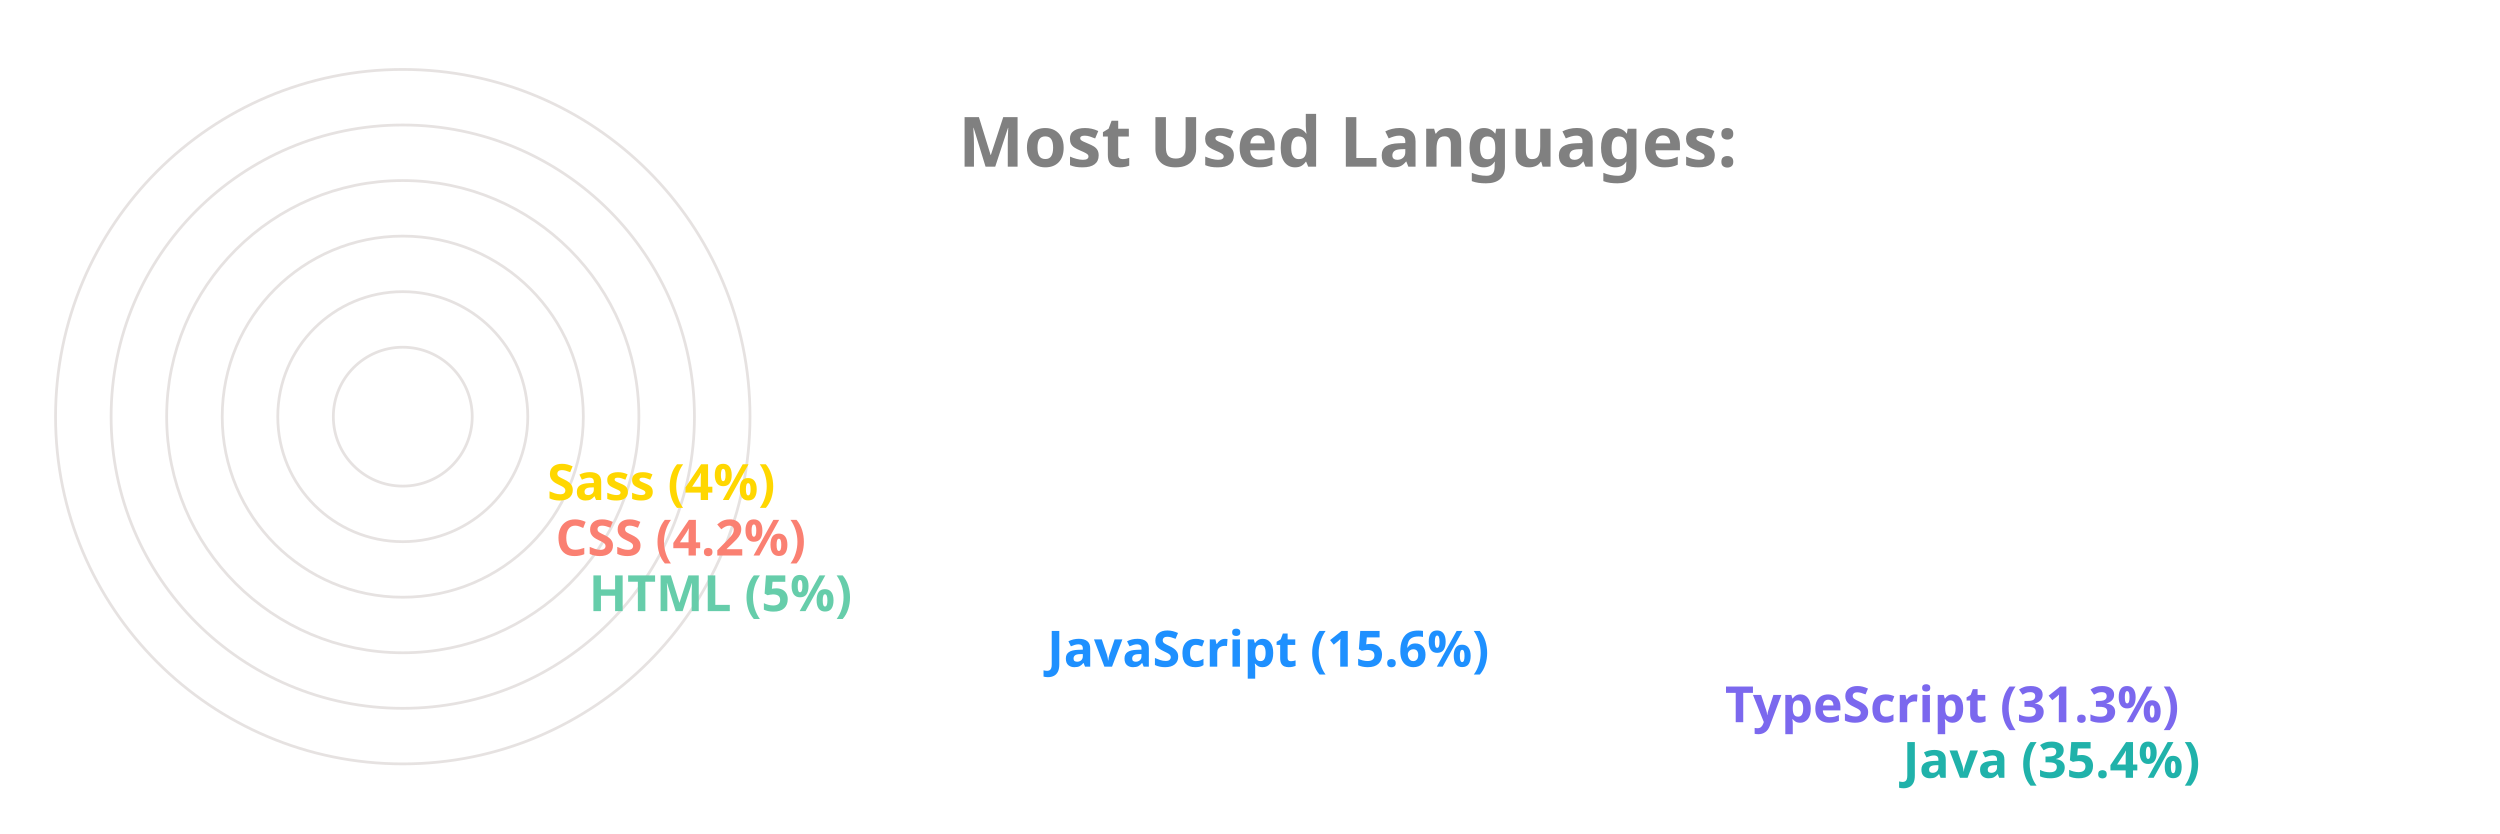
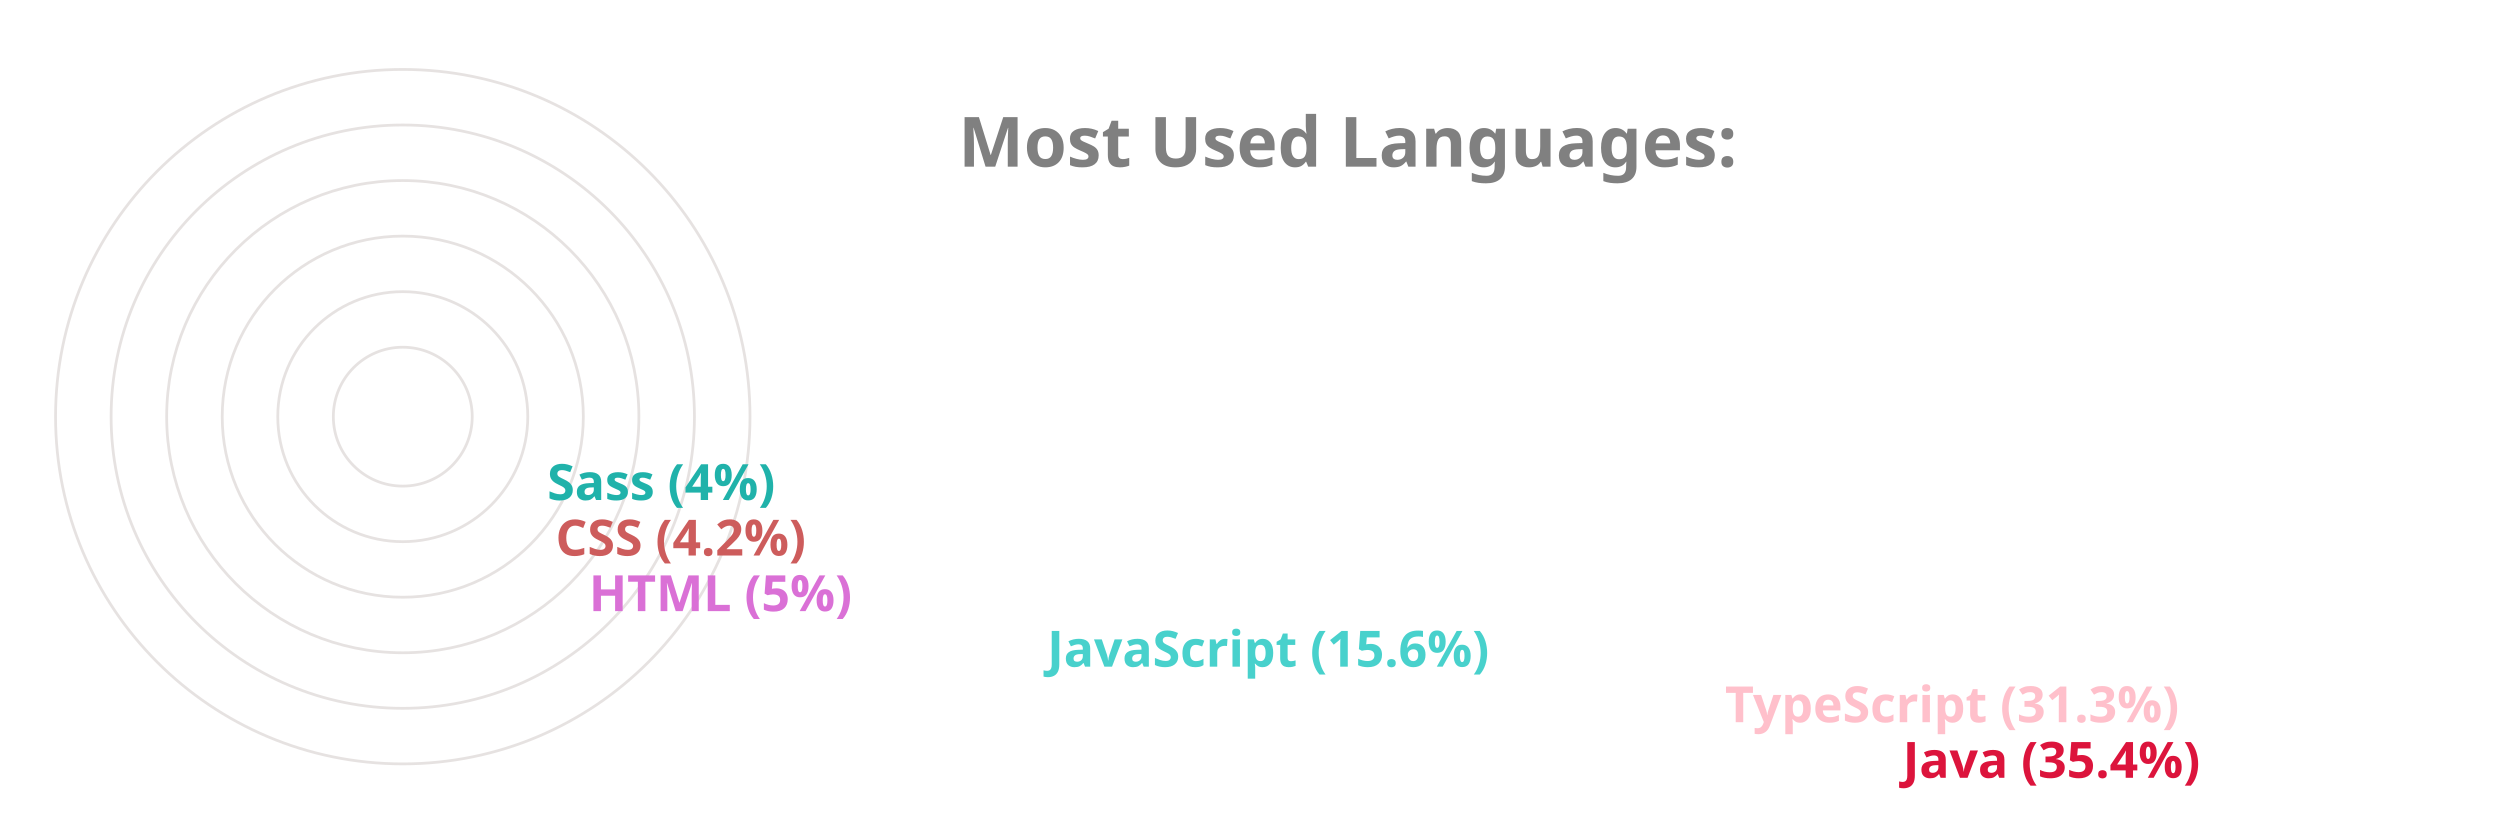
<svg xmlns="http://www.w3.org/2000/svg" viewBox="0 0 650 300" height="200px" width="600px">
  <style>
		.label {
			font: bold 25px sans-serif;
			color: #404040;
			-webkit-text-stroke: 1px white;
	  	}
		.name {
			font: bold 18px sans-serif;
			color: #404040;
	  	}

		.line {
			stroke-dasharray: 1000;
			stroke-dashoffset: 1000;
			animation: dash 3.5s ease-in-out forwards;	
			animation-iteration-count: infinite;
			animation-direction: alternate-reverse;
		}

		.path {
			stroke-dasharray: 1000;
			stroke-dashoffset: 1000;
			animation: dash 3.5s ease-in-out forwards;	
			animation-iteration-count: infinite;
			animation-direction: alternate-reverse;
		}
		  
		@keyframes dash {
			to {
				stroke-dashoffset: 0;
			}
		}

	</style>
  <g stroke="#E6E2E1" fill="none" stroke-width="1">
    <circle cx="20" cy="150" r="125" />
    <circle cx="20" cy="150" r="105" />
    <circle cx="20" cy="150" r="85" />
    <circle cx="20" cy="150" r="65" />
    <circle cx="20" cy="150" r="45" />
    <circle cx="20" cy="150" r="25" />
  </g>
  <g fill="none" stroke-width="20" class="line">
-     <line x2="550" y2="275" x1="20" y1="275" stroke="LightSeaGreen" />
-     <line x2="486" y2="255" x1="20" y1="255" stroke="MediumSlateBlue" />
-     <line x2="242" y2="235" x1="20" y1="235" stroke="DodgerBlue" />
-     <line x2="77" y2="215" x1="20" y1="215" stroke="MediumAquaMarine" />
-     <line x2="65" y2="195" x1="20" y1="195" stroke="Salmon" />
-     <line x2="62" y2="175" x1="20" y1="175" stroke="Gold" />
+     <line x2="550" y2="275" x1="20" y1="275" stroke="Crimson" />
+     <line x2="486" y2="255" x1="20" y1="255" stroke="Pink" />
+     <line x2="242" y2="235" x1="20" y1="235" stroke="MediumTurquoise" />
+     <line x2="77" y2="215" x1="20" y1="215" stroke="Orchid" />
+     <line x2="65" y2="195" x1="20" y1="195" stroke="IndianRed" />
+     <line x2="62" y2="175" x1="20" y1="175" stroke="LightSeaGreen" />
  </g>
  <g fill="none" stroke-width="20" stroke-linecap="round" class="path">
-     <path d="M 20 275 A 125 125 45 0 1 -82 78" stroke="LightSeaGreen" />
-     <path d="M 20 255 A 105 105 45 0 1 -70 95" stroke="MediumSlateBlue" />
-     <path d="M 20 235 A 85 85 45 0 1 -61 126" stroke="DodgerBlue" />
-     <path d="M 20 215 A 65 65 45 0 1 -44 144" stroke="MediumAquaMarine" />
-     <path d="M 20 195 A 45 45 45 0 1 -24 146" stroke="Salmon" />
-     <path d="M 20 175 A 25 25 45 0 1 -4 148" stroke="Gold" />
+     <path d="M 20 275 A 125 125 45 0 1 -82 78" stroke="Crimson" />
+     <path d="M 20 255 A 105 105 45 0 1 -70 95" stroke="Pink" />
+     <path d="M 20 235 A 85 85 45 0 1 -61 126" stroke="MediumTurquoise" />
+     <path d="M 20 215 A 65 65 45 0 1 -44 144" stroke="Orchid" />
+     <path d="M 20 195 A 45 45 45 0 1 -24 146" stroke="IndianRed" />
+     <path d="M 20 175 A 25 25 45 0 1 -4 148" stroke="LightSeaGreen" />
  </g>
  <g class="name">
-     <text x="560" y="280" fill="LightSeaGreen">Java (35.4%)</text>
-     <text x="496" y="260" fill="MediumSlateBlue">TypeScript (31.3%)</text>
-     <text x="252" y="240" fill="DodgerBlue">JavaScript (15.6%)</text>
-     <text x="87" y="220" fill="MediumAquaMarine">HTML (5%)</text>
-     <text x="75" y="200" fill="Salmon">CSS (4.2%)</text>
-     <text x="72" y="180" fill="Gold">Sass (4%)</text>
+     <text x="560" y="280" fill="Crimson">Java (35.4%)</text>
+     <text x="496" y="260" fill="Pink">TypeScript (31.3%)</text>
+     <text x="252" y="240" fill="MediumTurquoise">JavaScript (15.6%)</text>
+     <text x="87" y="220" fill="Orchid">HTML (5%)</text>
+     <text x="75" y="200" fill="IndianRed">CSS (4.2%)</text>
+     <text x="72" y="180" fill="LightSeaGreen">Sass (4%)</text>
  </g>
  <g class="label">
    <text x="220" y="60" fill="grey">Most Used Languages:</text>
  </g>
</svg>
